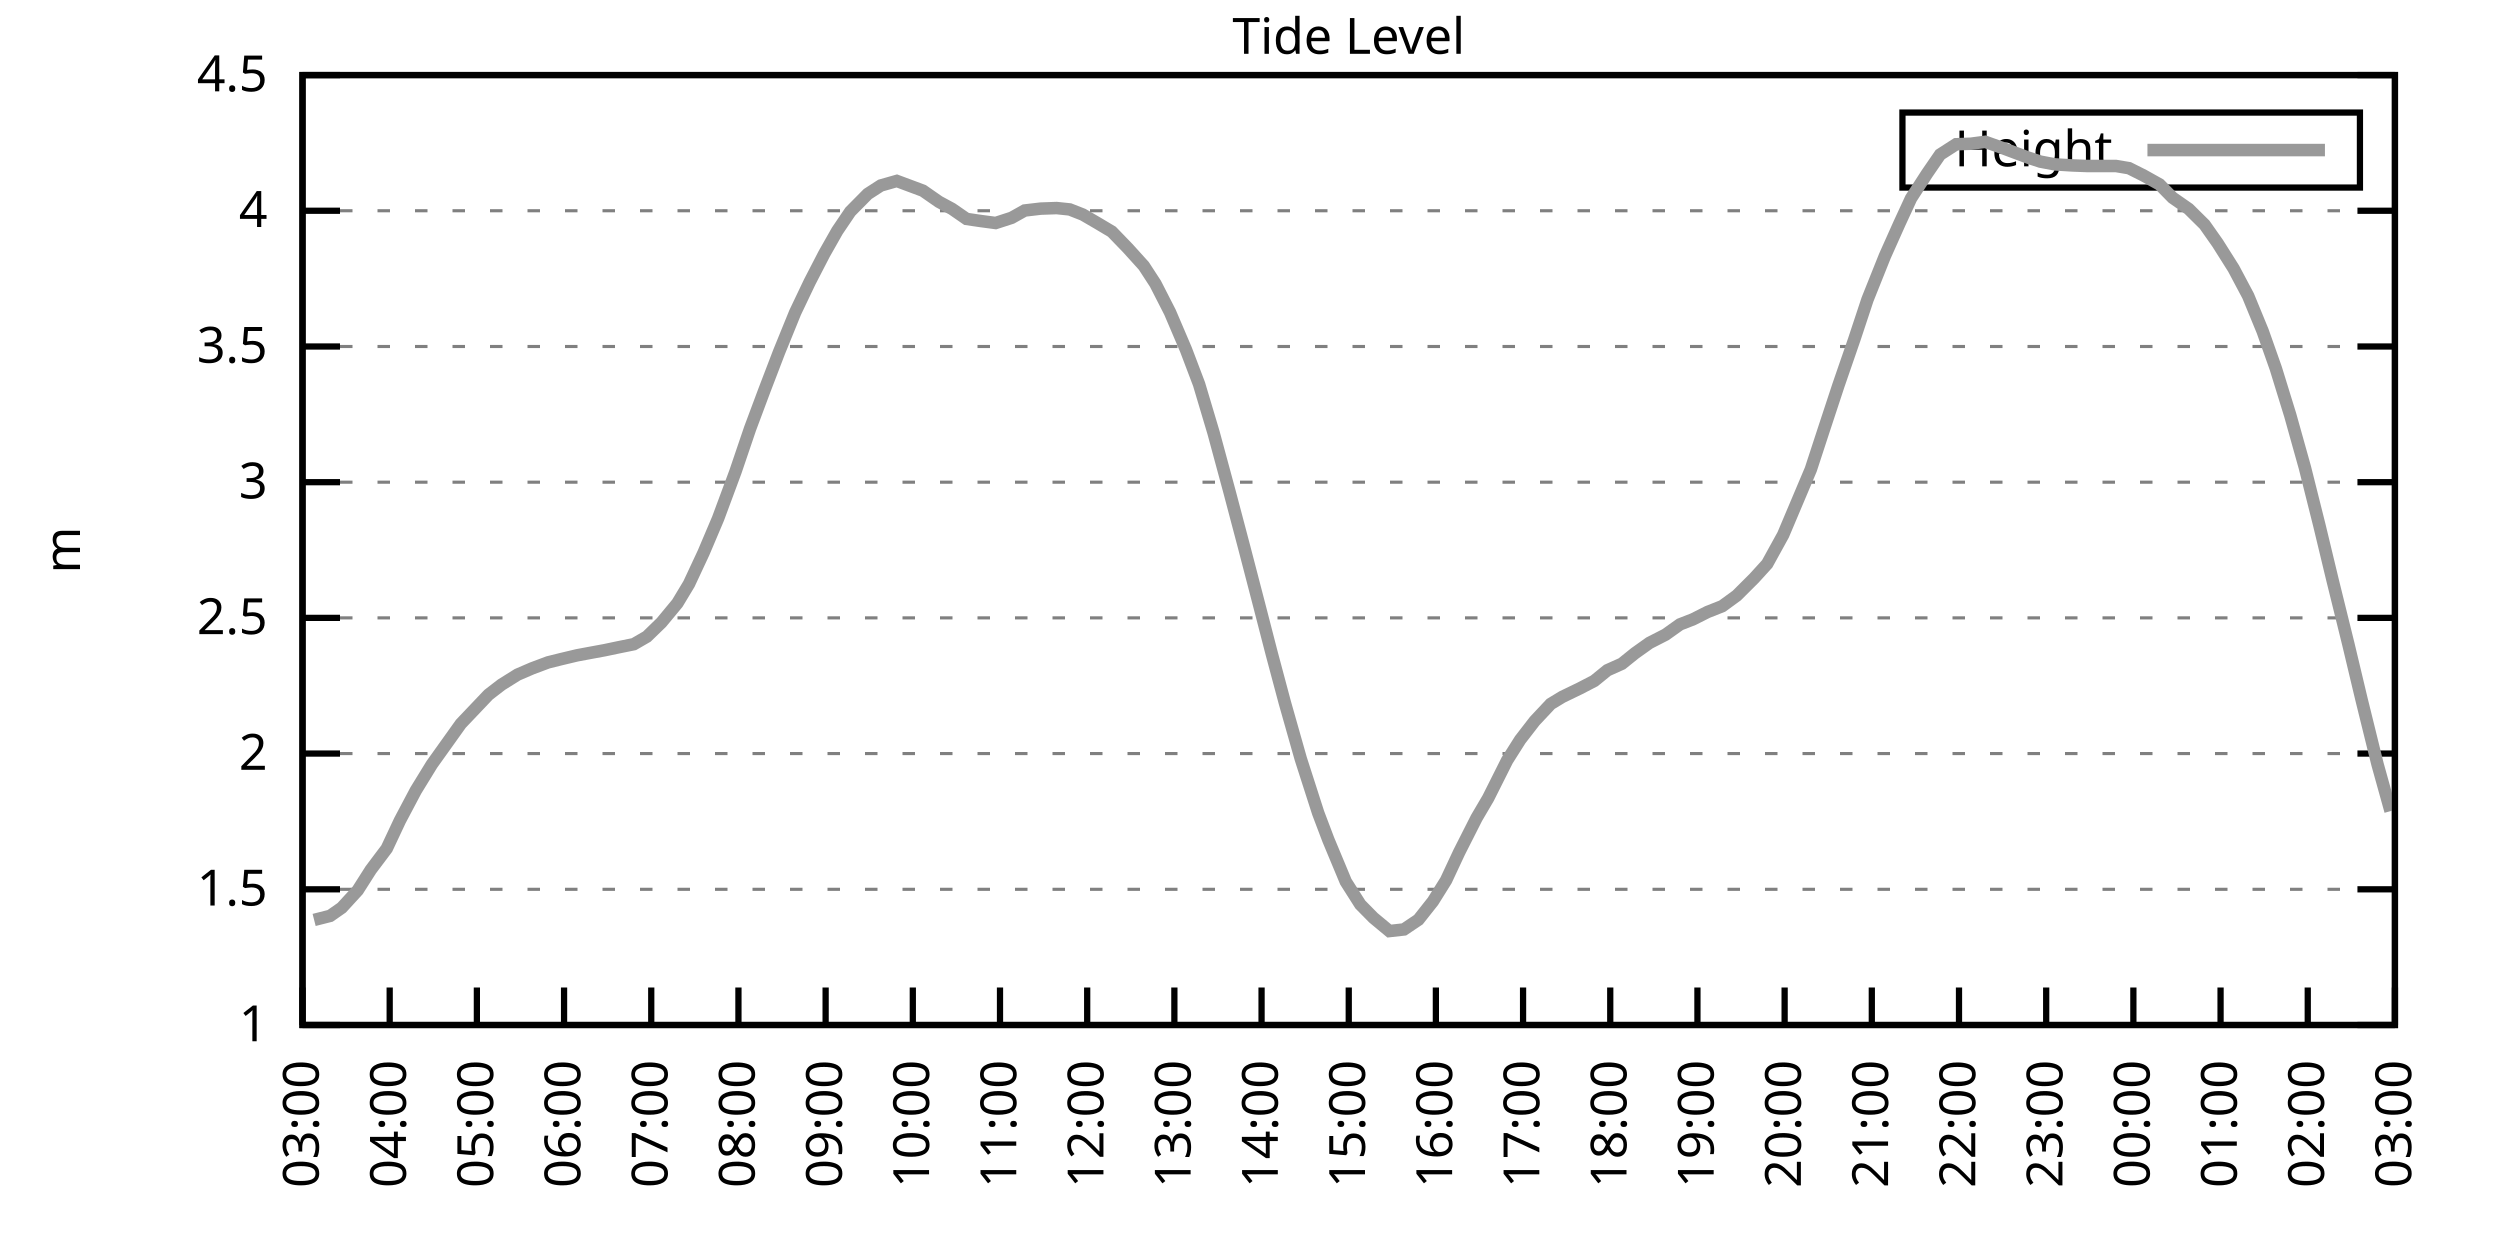
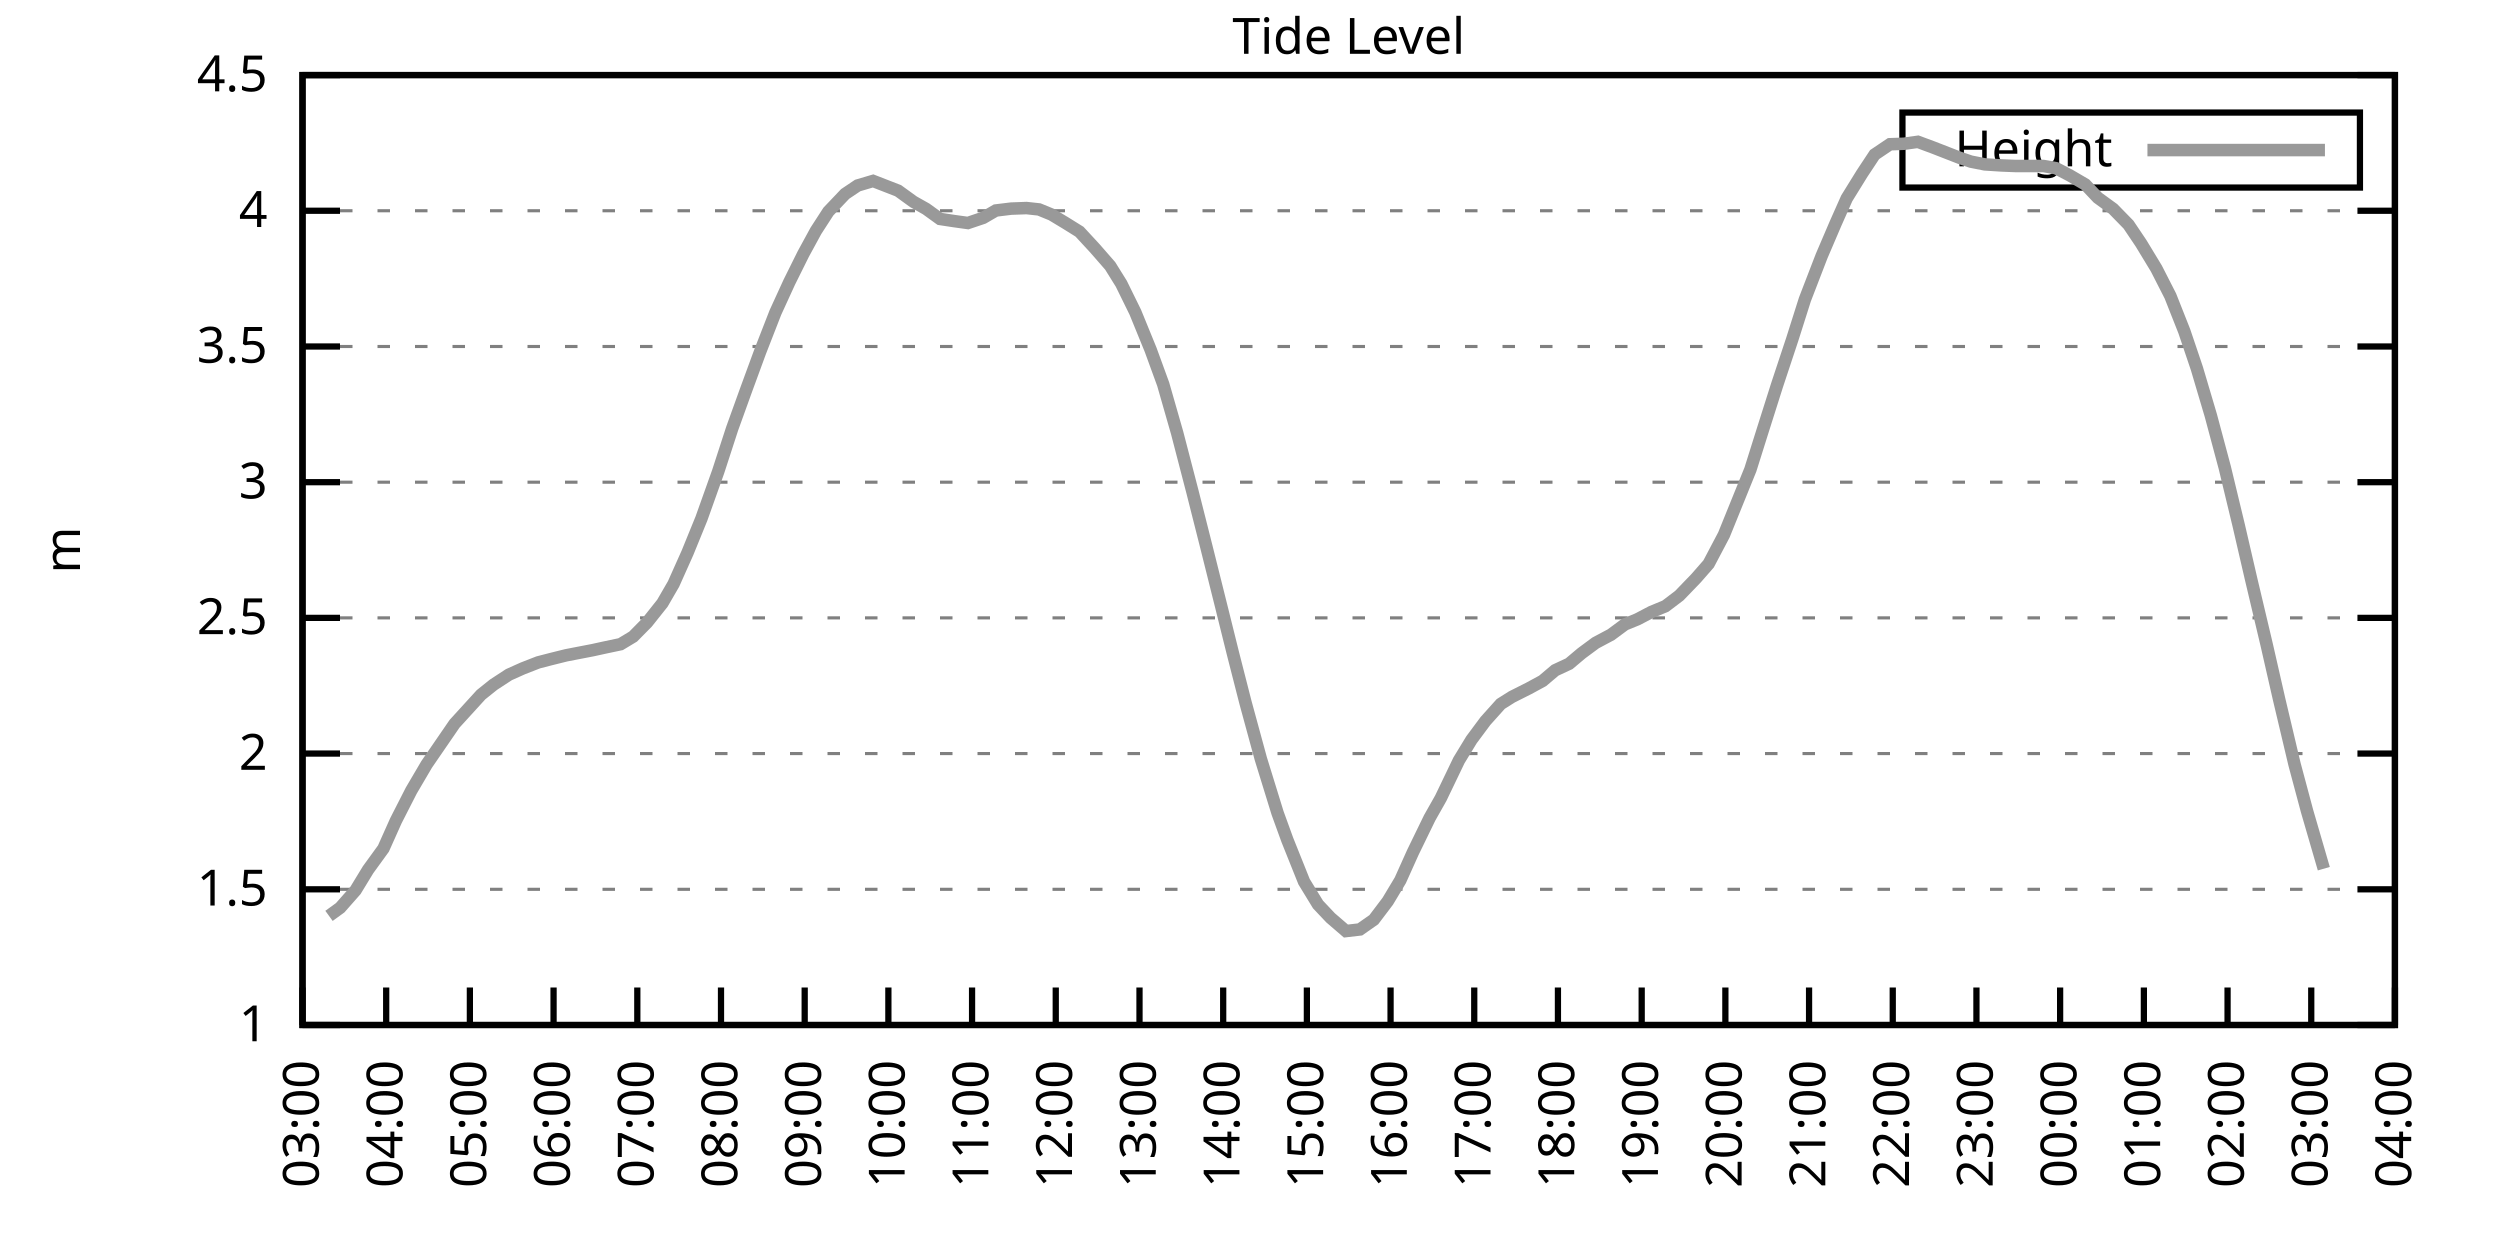
<svg xmlns="http://www.w3.org/2000/svg" xmlns:xlink="http://www.w3.org/1999/xlink" width="400" height="200" viewBox="0 0 400 200">
  <g id="gnuplot_canvas">
    <rect x="0" y="0" width="400" height="200" fill="none" />
    <defs>
      <circle id="gpDot" r="0.5" stroke-width="0.5" stroke="currentColor" />
      <path id="gpPt0" stroke-width="0.333" stroke="currentColor" d="M-1,0 h2 M0,-1 v2" />
      <path id="gpPt1" stroke-width="0.333" stroke="currentColor" d="M-1,-1 L1,1 M1,-1 L-1,1" />
      <path id="gpPt2" stroke-width="0.333" stroke="currentColor" d="M-1,0 L1,0 M0,-1 L0,1 M-1,-1 L1,1 M-1,1 L1,-1" />
      <rect id="gpPt3" stroke-width="0.333" stroke="currentColor" x="-1" y="-1" width="2" height="2" />
      <rect id="gpPt4" stroke-width="0.333" stroke="currentColor" fill="currentColor" x="-1" y="-1" width="2" height="2" />
      <circle id="gpPt5" stroke-width="0.333" stroke="currentColor" cx="0" cy="0" r="1" />
      <use xlink:href="#gpPt5" id="gpPt6" fill="currentColor" stroke="none" />
      <path id="gpPt7" stroke-width="0.333" stroke="currentColor" d="M0,-1.33 L-1.33,0.67 L1.33,0.67 z" />
      <use xlink:href="#gpPt7" id="gpPt8" fill="currentColor" stroke="none" />
      <use xlink:href="#gpPt7" id="gpPt9" stroke="currentColor" transform="rotate(180)" />
      <use xlink:href="#gpPt9" id="gpPt10" fill="currentColor" stroke="none" />
      <use xlink:href="#gpPt3" id="gpPt11" stroke="currentColor" transform="rotate(45)" />
      <use xlink:href="#gpPt11" id="gpPt12" fill="currentColor" stroke="none" />
      <path id="gpPt13" stroke-width="0.333" stroke="currentColor" d="M0,1.330 L1.265,0.411 L0.782,-1.067 L-0.782,-1.076 L-1.265,0.411 z" />
      <use xlink:href="#gpPt13" id="gpPt14" fill="currentColor" stroke="none" />
      <filter id="textbox" filterUnits="objectBoundingBox" x="0" y="0" height="1" width="1">
        <feFlood flood-color="white" flood-opacity="1" result="bgnd" />
        <feComposite in="SourceGraphic" in2="bgnd" operator="atop" />
      </filter>
      <filter id="greybox" filterUnits="objectBoundingBox" x="0" y="0" height="1" width="1">
        <feFlood flood-color="lightgrey" flood-opacity="1" result="grey" />
        <feComposite in="SourceGraphic" in2="grey" operator="atop" />
      </filter>
    </defs>
    <g fill="none" color="white" stroke="currentColor" stroke-width="1.00" stroke-linecap="butt" stroke-linejoin="miter">
</g>
    <g fill="none" color="black" stroke="currentColor" stroke-width="1.00" stroke-linecap="butt" stroke-linejoin="miter">
      <g stroke="none" shape-rendering="crispEdges">
        <polygon fill="rgb(255, 255, 255)" points="48.40,164.00 383.18,164.00 383.18,12.02 48.40,12.02 " />
      </g>
    </g>
    <g fill="none" color="black" stroke="currentColor" stroke-width="1.00" stroke-linecap="butt" stroke-linejoin="miter">
</g>
    <g fill="none" color="black" stroke="black" stroke-width="0.50" stroke-linecap="butt" stroke-linejoin="miter">
</g>
    <g fill="none" color="gray" stroke="currentColor" stroke-width="0.50" stroke-linecap="butt" stroke-linejoin="miter">
      <path stroke="gray" stroke-dasharray="2,4" class="gridline" d="M48.40,164.00 L383.19,164.00  " />
    </g>
    <g fill="none" color="gray" stroke="gray" stroke-width="1.00" stroke-linecap="butt" stroke-linejoin="miter">
</g>
    <g fill="none" color="black" stroke="currentColor" stroke-width="1.00" stroke-linecap="butt" stroke-linejoin="miter">
      <path stroke="black" d="M48.40,164.00 L54.40,164.00 M383.19,164.00 L377.19,164.00  " />
      <g transform="translate(42.80,166.60)" stroke="none" fill="black" font-family="Sans" font-size="8.00" text-anchor="end">
        <text>
          <tspan font-family="Sans"> 1</tspan>
        </text>
      </g>
    </g>
    <g fill="none" color="black" stroke="currentColor" stroke-width="1.00" stroke-linecap="butt" stroke-linejoin="miter">
</g>
    <g fill="none" color="black" stroke="black" stroke-width="0.50" stroke-linecap="butt" stroke-linejoin="miter">
</g>
    <g fill="none" color="gray" stroke="currentColor" stroke-width="0.50" stroke-linecap="butt" stroke-linejoin="miter">
      <path stroke="gray" stroke-dasharray="2,4" class="gridline" d="M48.40,142.29 L383.19,142.29  " />
    </g>
    <g fill="none" color="gray" stroke="gray" stroke-width="1.00" stroke-linecap="butt" stroke-linejoin="miter">
</g>
    <g fill="none" color="black" stroke="currentColor" stroke-width="1.00" stroke-linecap="butt" stroke-linejoin="miter">
      <path stroke="black" d="M48.40,142.29 L54.40,142.29 M383.19,142.29 L377.19,142.29  " />
      <g transform="translate(42.80,144.89)" stroke="none" fill="black" font-family="Sans" font-size="8.00" text-anchor="end">
        <text>
          <tspan font-family="Sans"> 1.5</tspan>
        </text>
      </g>
    </g>
    <g fill="none" color="black" stroke="currentColor" stroke-width="1.00" stroke-linecap="butt" stroke-linejoin="miter">
</g>
    <g fill="none" color="black" stroke="black" stroke-width="0.50" stroke-linecap="butt" stroke-linejoin="miter">
</g>
    <g fill="none" color="gray" stroke="currentColor" stroke-width="0.50" stroke-linecap="butt" stroke-linejoin="miter">
      <path stroke="gray" stroke-dasharray="2,4" class="gridline" d="M48.40,120.57 L383.19,120.57  " />
    </g>
    <g fill="none" color="gray" stroke="gray" stroke-width="1.00" stroke-linecap="butt" stroke-linejoin="miter">
</g>
    <g fill="none" color="black" stroke="currentColor" stroke-width="1.00" stroke-linecap="butt" stroke-linejoin="miter">
      <path stroke="black" d="M48.40,120.57 L54.40,120.57 M383.19,120.57 L377.19,120.57  " />
      <g transform="translate(42.80,123.17)" stroke="none" fill="black" font-family="Sans" font-size="8.00" text-anchor="end">
        <text>
          <tspan font-family="Sans"> 2</tspan>
        </text>
      </g>
    </g>
    <g fill="none" color="black" stroke="currentColor" stroke-width="1.00" stroke-linecap="butt" stroke-linejoin="miter">
</g>
    <g fill="none" color="black" stroke="black" stroke-width="0.50" stroke-linecap="butt" stroke-linejoin="miter">
</g>
    <g fill="none" color="gray" stroke="currentColor" stroke-width="0.50" stroke-linecap="butt" stroke-linejoin="miter">
      <path stroke="gray" stroke-dasharray="2,4" class="gridline" d="M48.40,98.86 L383.19,98.86  " />
    </g>
    <g fill="none" color="gray" stroke="gray" stroke-width="1.00" stroke-linecap="butt" stroke-linejoin="miter">
</g>
    <g fill="none" color="black" stroke="currentColor" stroke-width="1.00" stroke-linecap="butt" stroke-linejoin="miter">
      <path stroke="black" d="M48.40,98.86 L54.40,98.86 M383.19,98.86 L377.19,98.86  " />
      <g transform="translate(42.80,101.46)" stroke="none" fill="black" font-family="Sans" font-size="8.00" text-anchor="end">
        <text>
          <tspan font-family="Sans"> 2.5</tspan>
        </text>
      </g>
    </g>
    <g fill="none" color="black" stroke="currentColor" stroke-width="1.00" stroke-linecap="butt" stroke-linejoin="miter">
</g>
    <g fill="none" color="black" stroke="black" stroke-width="0.50" stroke-linecap="butt" stroke-linejoin="miter">
</g>
    <g fill="none" color="gray" stroke="currentColor" stroke-width="0.50" stroke-linecap="butt" stroke-linejoin="miter">
      <path stroke="gray" stroke-dasharray="2,4" class="gridline" d="M48.40,77.15 L383.19,77.15  " />
    </g>
    <g fill="none" color="gray" stroke="gray" stroke-width="1.00" stroke-linecap="butt" stroke-linejoin="miter">
</g>
    <g fill="none" color="black" stroke="currentColor" stroke-width="1.00" stroke-linecap="butt" stroke-linejoin="miter">
      <path stroke="black" d="M48.40,77.15 L54.40,77.15 M383.19,77.15 L377.19,77.15  " />
      <g transform="translate(42.80,79.75)" stroke="none" fill="black" font-family="Sans" font-size="8.00" text-anchor="end">
        <text>
          <tspan font-family="Sans"> 3</tspan>
        </text>
      </g>
    </g>
    <g fill="none" color="black" stroke="currentColor" stroke-width="1.00" stroke-linecap="butt" stroke-linejoin="miter">
</g>
    <g fill="none" color="black" stroke="black" stroke-width="0.50" stroke-linecap="butt" stroke-linejoin="miter">
</g>
    <g fill="none" color="gray" stroke="currentColor" stroke-width="0.50" stroke-linecap="butt" stroke-linejoin="miter">
      <path stroke="gray" stroke-dasharray="2,4" class="gridline" d="M48.40,55.44 L383.19,55.44  " />
    </g>
    <g fill="none" color="gray" stroke="gray" stroke-width="1.00" stroke-linecap="butt" stroke-linejoin="miter">
</g>
    <g fill="none" color="black" stroke="currentColor" stroke-width="1.00" stroke-linecap="butt" stroke-linejoin="miter">
      <path stroke="black" d="M48.40,55.44 L54.40,55.44 M383.19,55.44 L377.19,55.44  " />
      <g transform="translate(42.80,58.04)" stroke="none" fill="black" font-family="Sans" font-size="8.00" text-anchor="end">
        <text>
          <tspan font-family="Sans"> 3.5</tspan>
        </text>
      </g>
    </g>
    <g fill="none" color="black" stroke="currentColor" stroke-width="1.00" stroke-linecap="butt" stroke-linejoin="miter">
</g>
    <g fill="none" color="black" stroke="black" stroke-width="0.50" stroke-linecap="butt" stroke-linejoin="miter">
</g>
    <g fill="none" color="gray" stroke="currentColor" stroke-width="0.50" stroke-linecap="butt" stroke-linejoin="miter">
      <path stroke="gray" stroke-dasharray="2,4" class="gridline" d="M48.40,33.72 L383.19,33.72  " />
    </g>
    <g fill="none" color="gray" stroke="gray" stroke-width="1.00" stroke-linecap="butt" stroke-linejoin="miter">
</g>
    <g fill="none" color="black" stroke="currentColor" stroke-width="1.00" stroke-linecap="butt" stroke-linejoin="miter">
      <path stroke="black" d="M48.40,33.72 L54.40,33.72 M383.19,33.72 L377.19,33.72  " />
      <g transform="translate(42.80,36.32)" stroke="none" fill="black" font-family="Sans" font-size="8.00" text-anchor="end">
        <text>
          <tspan font-family="Sans"> 4</tspan>
        </text>
      </g>
    </g>
    <g fill="none" color="black" stroke="currentColor" stroke-width="1.00" stroke-linecap="butt" stroke-linejoin="miter">
</g>
    <g fill="none" color="black" stroke="black" stroke-width="0.50" stroke-linecap="butt" stroke-linejoin="miter">
</g>
    <g fill="none" color="gray" stroke="currentColor" stroke-width="0.50" stroke-linecap="butt" stroke-linejoin="miter">
      <path stroke="gray" stroke-dasharray="2,4" class="gridline" d="M48.40,12.01 L383.19,12.01  " />
    </g>
    <g fill="none" color="gray" stroke="gray" stroke-width="1.00" stroke-linecap="butt" stroke-linejoin="miter">
</g>
    <g fill="none" color="black" stroke="currentColor" stroke-width="1.00" stroke-linecap="butt" stroke-linejoin="miter">
      <path stroke="black" d="M48.40,12.01 L54.40,12.01 M383.19,12.01 L377.19,12.01  " />
      <g transform="translate(42.80,14.61)" stroke="none" fill="black" font-family="Sans" font-size="8.00" text-anchor="end">
        <text>
          <tspan font-family="Sans"> 4.5</tspan>
        </text>
      </g>
    </g>
    <g fill="none" color="black" stroke="currentColor" stroke-width="1.00" stroke-linecap="butt" stroke-linejoin="miter">
      <path stroke="black" d="M48.40,164.00 L48.40,158.00  " />
      <g transform="translate(51.00,169.60) rotate(270.00)" stroke="none" fill="black" font-family="Sans" font-size="8.00" text-anchor="end">
        <text>
          <tspan font-family="Sans">03:00</tspan>
        </text>
      </g>
    </g>
    <g fill="none" color="black" stroke="currentColor" stroke-width="1.00" stroke-linecap="butt" stroke-linejoin="miter">
-       <path stroke="black" d="M62.35,164.00 L62.35,158.00  " />
-       <g transform="translate(64.95,169.60) rotate(270.00)" stroke="none" fill="black" font-family="Sans" font-size="8.00" text-anchor="end">
+       <path stroke="black" d="M61.79,164.00 L61.79,158.00  " />
+       <g transform="translate(64.39,169.60) rotate(270.00)" stroke="none" fill="black" font-family="Sans" font-size="8.00" text-anchor="end">
        <text>
          <tspan font-family="Sans">04:00</tspan>
        </text>
      </g>
    </g>
    <g fill="none" color="black" stroke="currentColor" stroke-width="1.00" stroke-linecap="butt" stroke-linejoin="miter">
-       <path stroke="black" d="M76.30,164.00 L76.30,158.00  " />
-       <g transform="translate(78.90,169.60) rotate(270.00)" stroke="none" fill="black" font-family="Sans" font-size="8.00" text-anchor="end">
+       <path stroke="black" d="M75.18,164.00 L75.18,158.00  " />
+       <g transform="translate(77.78,169.60) rotate(270.00)" stroke="none" fill="black" font-family="Sans" font-size="8.00" text-anchor="end">
        <text>
          <tspan font-family="Sans">05:00</tspan>
        </text>
      </g>
    </g>
    <g fill="none" color="black" stroke="currentColor" stroke-width="1.00" stroke-linecap="butt" stroke-linejoin="miter">
-       <path stroke="black" d="M90.25,164.00 L90.25,158.00  " />
-       <g transform="translate(92.85,169.60) rotate(270.00)" stroke="none" fill="black" font-family="Sans" font-size="8.00" text-anchor="end">
+       <path stroke="black" d="M88.57,164.00 L88.57,158.00  " />
+       <g transform="translate(91.17,169.60) rotate(270.00)" stroke="none" fill="black" font-family="Sans" font-size="8.00" text-anchor="end">
        <text>
          <tspan font-family="Sans">06:00</tspan>
        </text>
      </g>
    </g>
    <g fill="none" color="black" stroke="currentColor" stroke-width="1.00" stroke-linecap="butt" stroke-linejoin="miter">
-       <path stroke="black" d="M104.20,164.00 L104.20,158.00  " />
-       <g transform="translate(106.80,169.60) rotate(270.00)" stroke="none" fill="black" font-family="Sans" font-size="8.00" text-anchor="end">
+       <path stroke="black" d="M101.97,164.00 L101.97,158.00  " />
+       <g transform="translate(104.57,169.60) rotate(270.00)" stroke="none" fill="black" font-family="Sans" font-size="8.00" text-anchor="end">
        <text>
          <tspan font-family="Sans">07:00</tspan>
        </text>
      </g>
    </g>
    <g fill="none" color="black" stroke="currentColor" stroke-width="1.00" stroke-linecap="butt" stroke-linejoin="miter">
-       <path stroke="black" d="M118.15,164.00 L118.15,158.00  " />
-       <g transform="translate(120.75,169.60) rotate(270.00)" stroke="none" fill="black" font-family="Sans" font-size="8.00" text-anchor="end">
+       <path stroke="black" d="M115.36,164.00 L115.36,158.00  " />
+       <g transform="translate(117.96,169.60) rotate(270.00)" stroke="none" fill="black" font-family="Sans" font-size="8.00" text-anchor="end">
        <text>
          <tspan font-family="Sans">08:00</tspan>
        </text>
      </g>
    </g>
    <g fill="none" color="black" stroke="currentColor" stroke-width="1.00" stroke-linecap="butt" stroke-linejoin="miter">
-       <path stroke="black" d="M132.10,164.00 L132.10,158.00  " />
-       <g transform="translate(134.70,169.60) rotate(270.00)" stroke="none" fill="black" font-family="Sans" font-size="8.00" text-anchor="end">
+       <path stroke="black" d="M128.75,164.00 L128.75,158.00  " />
+       <g transform="translate(131.35,169.60) rotate(270.00)" stroke="none" fill="black" font-family="Sans" font-size="8.00" text-anchor="end">
        <text>
          <tspan font-family="Sans">09:00</tspan>
        </text>
      </g>
    </g>
    <g fill="none" color="black" stroke="currentColor" stroke-width="1.00" stroke-linecap="butt" stroke-linejoin="miter">
-       <path stroke="black" d="M146.05,164.00 L146.05,158.00  " />
-       <g transform="translate(148.65,169.60) rotate(270.00)" stroke="none" fill="black" font-family="Sans" font-size="8.00" text-anchor="end">
+       <path stroke="black" d="M142.14,164.00 L142.14,158.00  " />
+       <g transform="translate(144.74,169.60) rotate(270.00)" stroke="none" fill="black" font-family="Sans" font-size="8.00" text-anchor="end">
        <text>
          <tspan font-family="Sans">10:00</tspan>
        </text>
      </g>
    </g>
    <g fill="none" color="black" stroke="currentColor" stroke-width="1.00" stroke-linecap="butt" stroke-linejoin="miter">
-       <path stroke="black" d="M160.00,164.00 L160.00,158.00  " />
-       <g transform="translate(162.60,169.60) rotate(270.00)" stroke="none" fill="black" font-family="Sans" font-size="8.00" text-anchor="end">
+       <path stroke="black" d="M155.53,164.00 L155.53,158.00  " />
+       <g transform="translate(158.13,169.60) rotate(270.00)" stroke="none" fill="black" font-family="Sans" font-size="8.00" text-anchor="end">
        <text>
          <tspan font-family="Sans">11:00</tspan>
        </text>
      </g>
    </g>
    <g fill="none" color="black" stroke="currentColor" stroke-width="1.00" stroke-linecap="butt" stroke-linejoin="miter">
-       <path stroke="black" d="M173.95,164.00 L173.95,158.00  " />
-       <g transform="translate(176.55,169.60) rotate(270.00)" stroke="none" fill="black" font-family="Sans" font-size="8.00" text-anchor="end">
+       <path stroke="black" d="M168.92,164.00 L168.92,158.00  " />
+       <g transform="translate(171.52,169.60) rotate(270.00)" stroke="none" fill="black" font-family="Sans" font-size="8.00" text-anchor="end">
        <text>
          <tspan font-family="Sans">12:00</tspan>
        </text>
      </g>
    </g>
    <g fill="none" color="black" stroke="currentColor" stroke-width="1.00" stroke-linecap="butt" stroke-linejoin="miter">
-       <path stroke="black" d="M187.90,164.00 L187.90,158.00  " />
-       <g transform="translate(190.50,169.60) rotate(270.00)" stroke="none" fill="black" font-family="Sans" font-size="8.00" text-anchor="end">
+       <path stroke="black" d="M182.32,164.00 L182.32,158.00  " />
+       <g transform="translate(184.92,169.60) rotate(270.00)" stroke="none" fill="black" font-family="Sans" font-size="8.00" text-anchor="end">
        <text>
          <tspan font-family="Sans">13:00</tspan>
        </text>
      </g>
    </g>
    <g fill="none" color="black" stroke="currentColor" stroke-width="1.00" stroke-linecap="butt" stroke-linejoin="miter">
-       <path stroke="black" d="M201.85,164.00 L201.85,158.00  " />
-       <g transform="translate(204.45,169.60) rotate(270.00)" stroke="none" fill="black" font-family="Sans" font-size="8.00" text-anchor="end">
+       <path stroke="black" d="M195.71,164.00 L195.71,158.00  " />
+       <g transform="translate(198.31,169.60) rotate(270.00)" stroke="none" fill="black" font-family="Sans" font-size="8.00" text-anchor="end">
        <text>
          <tspan font-family="Sans">14:00</tspan>
        </text>
      </g>
    </g>
    <g fill="none" color="black" stroke="currentColor" stroke-width="1.00" stroke-linecap="butt" stroke-linejoin="miter">
-       <path stroke="black" d="M215.80,164.00 L215.80,158.00  " />
-       <g transform="translate(218.40,169.60) rotate(270.00)" stroke="none" fill="black" font-family="Sans" font-size="8.00" text-anchor="end">
+       <path stroke="black" d="M209.10,164.00 L209.10,158.00  " />
+       <g transform="translate(211.70,169.60) rotate(270.00)" stroke="none" fill="black" font-family="Sans" font-size="8.00" text-anchor="end">
        <text>
          <tspan font-family="Sans">15:00</tspan>
        </text>
      </g>
    </g>
    <g fill="none" color="black" stroke="currentColor" stroke-width="1.00" stroke-linecap="butt" stroke-linejoin="miter">
-       <path stroke="black" d="M229.74,164.00 L229.74,158.00  " />
-       <g transform="translate(232.34,169.60) rotate(270.00)" stroke="none" fill="black" font-family="Sans" font-size="8.00" text-anchor="end">
+       <path stroke="black" d="M222.49,164.00 L222.49,158.00  " />
+       <g transform="translate(225.09,169.60) rotate(270.00)" stroke="none" fill="black" font-family="Sans" font-size="8.00" text-anchor="end">
        <text>
          <tspan font-family="Sans">16:00</tspan>
        </text>
      </g>
    </g>
    <g fill="none" color="black" stroke="currentColor" stroke-width="1.00" stroke-linecap="butt" stroke-linejoin="miter">
-       <path stroke="black" d="M243.69,164.00 L243.69,158.00  " />
-       <g transform="translate(246.29,169.60) rotate(270.00)" stroke="none" fill="black" font-family="Sans" font-size="8.00" text-anchor="end">
+       <path stroke="black" d="M235.88,164.00 L235.88,158.00  " />
+       <g transform="translate(238.48,169.60) rotate(270.00)" stroke="none" fill="black" font-family="Sans" font-size="8.00" text-anchor="end">
        <text>
          <tspan font-family="Sans">17:00</tspan>
        </text>
      </g>
    </g>
    <g fill="none" color="black" stroke="currentColor" stroke-width="1.00" stroke-linecap="butt" stroke-linejoin="miter">
-       <path stroke="black" d="M257.64,164.00 L257.64,158.00  " />
-       <g transform="translate(260.24,169.60) rotate(270.00)" stroke="none" fill="black" font-family="Sans" font-size="8.00" text-anchor="end">
+       <path stroke="black" d="M249.27,164.00 L249.27,158.00  " />
+       <g transform="translate(251.87,169.60) rotate(270.00)" stroke="none" fill="black" font-family="Sans" font-size="8.00" text-anchor="end">
        <text>
          <tspan font-family="Sans">18:00</tspan>
        </text>
      </g>
    </g>
    <g fill="none" color="black" stroke="currentColor" stroke-width="1.00" stroke-linecap="butt" stroke-linejoin="miter">
-       <path stroke="black" d="M271.59,164.00 L271.59,158.00  " />
-       <g transform="translate(274.19,169.60) rotate(270.00)" stroke="none" fill="black" font-family="Sans" font-size="8.00" text-anchor="end">
+       <path stroke="black" d="M262.67,164.00 L262.67,158.00  " />
+       <g transform="translate(265.27,169.60) rotate(270.00)" stroke="none" fill="black" font-family="Sans" font-size="8.00" text-anchor="end">
        <text>
          <tspan font-family="Sans">19:00</tspan>
        </text>
      </g>
    </g>
    <g fill="none" color="black" stroke="currentColor" stroke-width="1.00" stroke-linecap="butt" stroke-linejoin="miter">
-       <path stroke="black" d="M285.54,164.00 L285.54,158.00  " />
-       <g transform="translate(288.14,169.60) rotate(270.00)" stroke="none" fill="black" font-family="Sans" font-size="8.00" text-anchor="end">
+       <path stroke="black" d="M276.06,164.00 L276.06,158.00  " />
+       <g transform="translate(278.66,169.60) rotate(270.00)" stroke="none" fill="black" font-family="Sans" font-size="8.00" text-anchor="end">
        <text>
          <tspan font-family="Sans">20:00</tspan>
        </text>
      </g>
    </g>
    <g fill="none" color="black" stroke="currentColor" stroke-width="1.00" stroke-linecap="butt" stroke-linejoin="miter">
-       <path stroke="black" d="M299.49,164.00 L299.49,158.00  " />
-       <g transform="translate(302.09,169.60) rotate(270.00)" stroke="none" fill="black" font-family="Sans" font-size="8.00" text-anchor="end">
+       <path stroke="black" d="M289.45,164.00 L289.45,158.00  " />
+       <g transform="translate(292.05,169.60) rotate(270.00)" stroke="none" fill="black" font-family="Sans" font-size="8.00" text-anchor="end">
        <text>
          <tspan font-family="Sans">21:00</tspan>
        </text>
      </g>
    </g>
    <g fill="none" color="black" stroke="currentColor" stroke-width="1.00" stroke-linecap="butt" stroke-linejoin="miter">
-       <path stroke="black" d="M313.44,164.00 L313.44,158.00  " />
-       <g transform="translate(316.04,169.60) rotate(270.00)" stroke="none" fill="black" font-family="Sans" font-size="8.00" text-anchor="end">
+       <path stroke="black" d="M302.84,164.00 L302.84,158.00  " />
+       <g transform="translate(305.44,169.60) rotate(270.00)" stroke="none" fill="black" font-family="Sans" font-size="8.00" text-anchor="end">
        <text>
          <tspan font-family="Sans">22:00</tspan>
        </text>
      </g>
    </g>
    <g fill="none" color="black" stroke="currentColor" stroke-width="1.00" stroke-linecap="butt" stroke-linejoin="miter">
-       <path stroke="black" d="M327.39,164.00 L327.39,158.00  " />
-       <g transform="translate(329.99,169.60) rotate(270.00)" stroke="none" fill="black" font-family="Sans" font-size="8.00" text-anchor="end">
+       <path stroke="black" d="M316.23,164.00 L316.23,158.00  " />
+       <g transform="translate(318.83,169.60) rotate(270.00)" stroke="none" fill="black" font-family="Sans" font-size="8.00" text-anchor="end">
        <text>
          <tspan font-family="Sans">23:00</tspan>
        </text>
      </g>
    </g>
    <g fill="none" color="black" stroke="currentColor" stroke-width="1.00" stroke-linecap="butt" stroke-linejoin="miter">
-       <path stroke="black" d="M341.34,164.00 L341.34,158.00  " />
-       <g transform="translate(343.94,169.60) rotate(270.00)" stroke="none" fill="black" font-family="Sans" font-size="8.00" text-anchor="end">
+       <path stroke="black" d="M329.62,164.00 L329.62,158.00  " />
+       <g transform="translate(332.22,169.60) rotate(270.00)" stroke="none" fill="black" font-family="Sans" font-size="8.00" text-anchor="end">
        <text>
          <tspan font-family="Sans">00:00</tspan>
        </text>
      </g>
    </g>
    <g fill="none" color="black" stroke="currentColor" stroke-width="1.00" stroke-linecap="butt" stroke-linejoin="miter">
-       <path stroke="black" d="M355.29,164.00 L355.29,158.00  " />
-       <g transform="translate(357.89,169.60) rotate(270.00)" stroke="none" fill="black" font-family="Sans" font-size="8.00" text-anchor="end">
+       <path stroke="black" d="M343.02,164.00 L343.02,158.00  " />
+       <g transform="translate(345.62,169.60) rotate(270.00)" stroke="none" fill="black" font-family="Sans" font-size="8.00" text-anchor="end">
        <text>
          <tspan font-family="Sans">01:00</tspan>
        </text>
      </g>
    </g>
    <g fill="none" color="black" stroke="currentColor" stroke-width="1.00" stroke-linecap="butt" stroke-linejoin="miter">
-       <path stroke="black" d="M369.24,164.00 L369.24,158.00  " />
-       <g transform="translate(371.84,169.60) rotate(270.00)" stroke="none" fill="black" font-family="Sans" font-size="8.00" text-anchor="end">
+       <path stroke="black" d="M356.41,164.00 L356.41,158.00  " />
+       <g transform="translate(359.01,169.60) rotate(270.00)" stroke="none" fill="black" font-family="Sans" font-size="8.00" text-anchor="end">
        <text>
          <tspan font-family="Sans">02:00</tspan>
+         </text>
+       </g>
+     </g>
+     <g fill="none" color="black" stroke="currentColor" stroke-width="1.00" stroke-linecap="butt" stroke-linejoin="miter">
+       <path stroke="black" d="M369.80,164.00 L369.80,158.00  " />
+       <g transform="translate(372.40,169.60) rotate(270.00)" stroke="none" fill="black" font-family="Sans" font-size="8.00" text-anchor="end">
+         <text>
+           <tspan font-family="Sans">03:00</tspan>
        </text>
      </g>
    </g>
    <g fill="none" color="black" stroke="currentColor" stroke-width="1.00" stroke-linecap="butt" stroke-linejoin="miter">
      <path stroke="black" d="M383.19,164.00 L383.19,158.00  " />
      <g transform="translate(385.79,169.60) rotate(270.00)" stroke="none" fill="black" font-family="Sans" font-size="8.00" text-anchor="end">
        <text>
-           <tspan font-family="Sans">03:00</tspan>
+           <tspan font-family="Sans">04:00</tspan>
        </text>
      </g>
    </g>
    <g fill="none" color="black" stroke="currentColor" stroke-width="1.00" stroke-linecap="butt" stroke-linejoin="miter">
</g>
    <g fill="none" color="black" stroke="currentColor" stroke-width="1.00" stroke-linecap="butt" stroke-linejoin="miter">
      <path stroke="black" d="M48.40,12.01 L48.40,164.00 L383.19,164.00 L383.19,12.01 L48.40,12.01 Z  " />
    </g>
    <g fill="none" color="black" stroke="currentColor" stroke-width="1.00" stroke-linecap="butt" stroke-linejoin="miter">
</g>
    <g fill="none" color="black" stroke="currentColor" stroke-width="1.00" stroke-linecap="butt" stroke-linejoin="miter">
      <path stroke="black" d="M304.39,30.01 L304.39,18.01 L377.59,18.01 L377.59,30.01 L304.39,30.01 Z  " />
    </g>
    <g id="Tide_level_plot_1">
      <g fill="none" color="white" stroke="black" stroke-width="2.00" stroke-linecap="butt" stroke-linejoin="miter">
</g>
      <g fill="none" color="black" stroke="currentColor" stroke-width="2.00" stroke-linecap="butt" stroke-linejoin="miter">
        <g transform="translate(337.99,26.61)" stroke="none" fill="black" font-family="Sans" font-size="8.00" text-anchor="end">
          <text>
            <tspan font-family="Sans">Height</tspan>
          </text>
        </g>
      </g>
      <g fill="none" color="black" stroke="currentColor" stroke-width="2.00" stroke-linecap="butt" stroke-linejoin="miter">
-         <path stroke="rgb(153, 153, 153)" d="M343.59,24.01 L371.99,24.01 M50.26,147.19 L52.82,146.54 L54.68,145.24 L57.23,142.46 L59.33,139.16 L61.88,135.77   L63.98,131.30 L66.53,126.48 L69.09,122.31 L73.74,115.80 L78.16,111.15 L80.25,109.54 L82.81,107.94 L85.13,106.94   L87.69,105.98 L89.78,105.46 L92.34,104.85 L94.43,104.46 L96.76,104.03 L98.85,103.59 L101.41,103.07 L103.50,101.86   L105.83,99.60 L108.38,96.52 L110.24,93.43 L112.57,88.44 L114.89,82.97 L117.68,75.45 L120.01,68.59 L122.33,62.38   L124.66,56.30 L127.22,50.01 L129.54,45.14 L131.87,40.63 L133.96,36.94 L136.05,33.85 L138.84,31.03 L140.93,29.68   L143.49,28.95 L147.67,30.51 L150.23,32.29 L152.32,33.42 L154.65,35.03 L156.97,35.37 L159.30,35.68 L161.86,34.85   L163.95,33.68 L166.51,33.38 L169.06,33.29 L171.16,33.51 L173.25,34.33 L175.57,35.68 L177.90,37.07 L180.46,39.72   L183.01,42.54 L184.87,45.40 L187.20,49.96 L189.76,55.96 L191.85,61.47 L194.17,69.25 L196.73,78.71 L199.06,87.53   L201.61,97.34 L203.47,104.55 L205.57,112.41 L208.12,121.40 L210.91,130.08 L212.54,134.38 L215.33,141.07 L217.65,144.72   L219.75,146.85 L222.30,148.97 L224.63,148.71 L226.95,147.15 L229.28,144.20 L231.37,140.85 L233.46,136.38 L236.25,130.87   L238.11,127.70 L241.14,121.66 L243.23,118.36 L245.55,115.36 L248.11,112.63 L249.97,111.50 L252.76,110.15 L255.09,108.94   L257.18,107.24 L259.50,106.20 L261.60,104.51 L263.92,102.86 L266.48,101.55 L268.80,99.90 L270.90,99.08 L273.22,97.91   L275.55,96.99 L277.87,95.30 L280.66,92.52 L282.75,90.22 L285.31,85.57 L289.73,75.11 L291.82,68.72 L294.15,61.65   L296.70,54.26 L298.80,47.92 L301.58,40.97 L303.91,35.76 L305.77,31.73 L308.33,27.77 L310.42,24.73 L312.98,23.08   L315.30,23.00 L317.63,22.69 L320.18,23.60 L324.60,25.25 L326.46,25.86 L328.79,26.30 L331.58,26.47 L333.90,26.56   L336.46,26.56 L338.55,26.56 L340.64,26.91 L342.97,28.08 L345.53,29.51 L347.62,31.64 L350.18,33.42 L352.73,35.94   L354.83,38.93 L357.38,42.97 L359.71,47.36 L362.03,53.00 L364.13,58.95 L366.45,66.47 L368.78,74.80 L371.10,84.05   L373.19,92.74 L375.75,103.12 L377.84,111.89 L380.40,122.27 L382.49,129.78  " />
+         <path stroke="rgb(153, 153, 153)" d="M343.59,24.01 L371.99,24.01 M52.64,146.54 L54.43,145.24 L56.88,142.46 L58.89,139.16 L61.35,135.77 L63.35,131.30   L65.81,126.48 L68.26,122.31 L72.73,115.80 L76.97,111.15 L78.98,109.54 L81.43,107.94 L83.66,106.94 L86.12,105.98   L88.13,105.46 L90.58,104.85 L92.59,104.46 L94.82,104.03 L96.83,103.59 L99.29,103.07 L101.30,101.86 L103.53,99.60   L105.98,96.52 L107.77,93.43 L110.00,88.44 L112.23,82.97 L114.91,75.45 L117.14,68.59 L119.38,62.38 L121.61,56.30   L124.06,50.01 L126.29,45.14 L128.53,40.63 L130.54,36.94 L132.54,33.85 L135.22,31.03 L137.23,29.68 L139.69,28.95   L143.70,30.51 L146.16,32.29 L148.17,33.42 L150.40,35.03 L152.63,35.37 L154.86,35.68 L157.32,34.85 L159.33,33.68   L161.78,33.38 L164.24,33.29 L166.25,33.51 L168.25,34.33 L170.49,35.68 L172.72,37.07 L175.17,39.72 L177.63,42.54   L179.41,45.40 L181.65,49.96 L184.10,55.96 L186.11,61.47 L188.34,69.25 L190.80,78.71 L193.03,87.53 L195.48,97.34   L197.27,104.55 L199.28,112.41 L201.73,121.40 L204.41,130.08 L205.97,134.38 L208.65,141.07 L210.88,144.72 L212.89,146.85   L215.35,148.97 L217.58,148.71 L219.81,147.15 L222.04,144.20 L224.05,140.85 L226.06,136.38 L228.74,130.87 L230.53,127.70   L233.43,121.66 L235.44,118.36 L237.67,115.36 L240.12,112.63 L241.91,111.50 L244.59,110.15 L246.82,108.94 L248.83,107.24   L251.06,106.20 L253.07,104.51 L255.30,102.86 L257.76,101.55 L259.99,99.90 L262.00,99.08 L264.23,97.91 L266.46,96.99   L268.69,95.30 L271.37,92.52 L273.38,90.22 L275.83,85.57 L280.07,75.11 L282.08,68.72 L284.32,61.65 L286.77,54.26   L288.78,47.92 L291.46,40.97 L293.69,35.76 L295.48,31.73 L297.93,27.77 L299.94,24.73 L302.39,23.08 L304.63,23.00   L306.86,22.69 L309.31,23.60 L313.55,25.25 L315.34,25.86 L317.57,26.30 L320.25,26.47 L322.48,26.56 L324.94,26.56   L326.95,26.56 L328.95,26.91 L331.19,28.08 L333.64,29.51 L335.65,31.64 L338.10,33.42 L340.56,35.94 L342.57,38.93   L345.02,42.97 L347.26,47.36 L349.49,53.00 L351.50,58.95 L353.73,66.47 L355.96,74.80 L358.19,84.05 L360.20,92.74   L362.66,103.12 L364.66,111.89 L367.12,122.27 L369.13,129.78 L371.81,138.99  " />
      </g>
    </g>
    <g fill="none" color="black" stroke="currentColor" stroke-width="2.00" stroke-linecap="butt" stroke-linejoin="miter">
</g>
    <g fill="none" color="black" stroke="black" stroke-width="1.00" stroke-linecap="butt" stroke-linejoin="miter">
</g>
    <g fill="none" color="black" stroke="currentColor" stroke-width="1.00" stroke-linecap="butt" stroke-linejoin="miter">
      <path stroke="black" d="M48.40,12.01 L48.40,164.00 L383.19,164.00 L383.19,12.01 L48.40,12.01 Z  " />
      <g transform="translate(12.80,88.01) rotate(270.00)" stroke="none" fill="black" font-family="Sans" font-size="8.00" text-anchor="middle">
        <text>
          <tspan font-family="Sans">m</tspan>
        </text>
      </g>
    </g>
    <g fill="none" color="black" stroke="currentColor" stroke-width="1.00" stroke-linecap="butt" stroke-linejoin="miter">
</g>
    <g fill="none" color="black" stroke="currentColor" stroke-width="1.00" stroke-linecap="butt" stroke-linejoin="miter">
      <g transform="translate(215.79,8.61)" stroke="none" fill="black" font-family="Sans" font-size="8.00" text-anchor="middle">
        <text>
          <tspan font-family="Sans">Tide Level</tspan>
        </text>
      </g>
    </g>
    <g fill="none" color="black" stroke="currentColor" stroke-width="1.00" stroke-linecap="butt" stroke-linejoin="miter">
</g>
  </g>
</svg>
